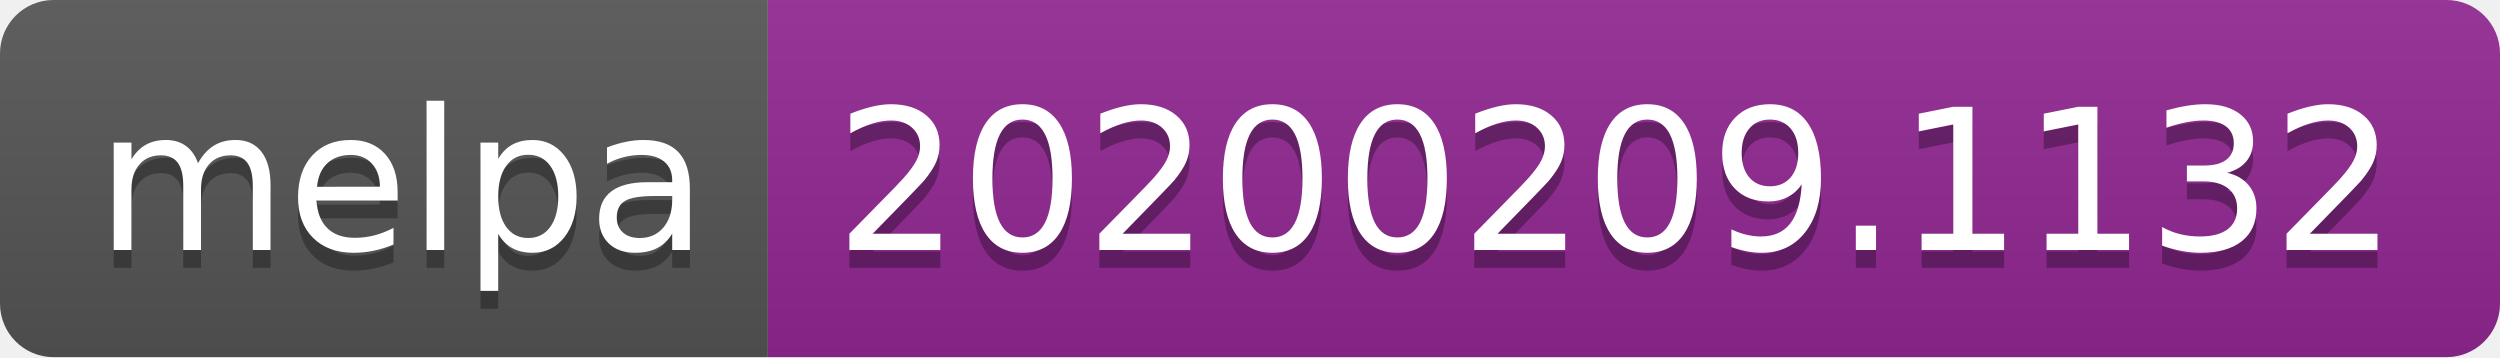
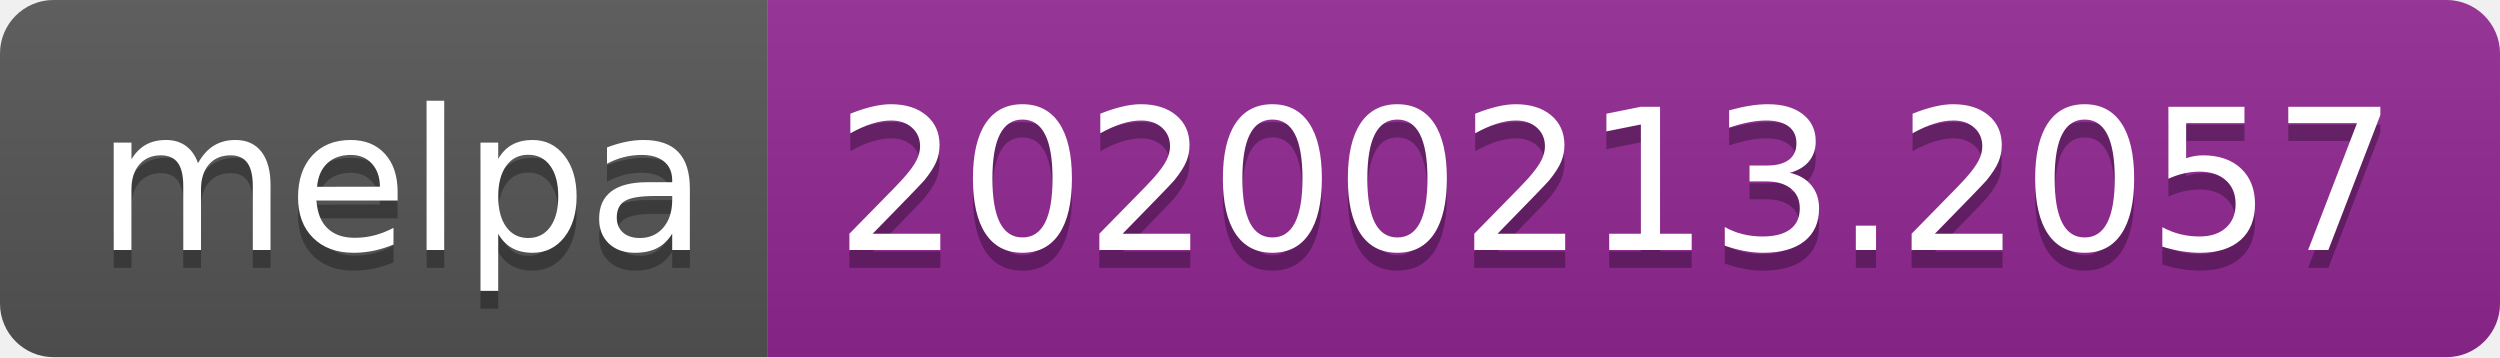
<svg xmlns="http://www.w3.org/2000/svg" width="140" height="20">
  <linearGradient id="b" x2="0" y2="100%">
    <stop offset="0" stop-color="#bbb" stop-opacity=".1" />
    <stop offset="1" stop-opacity=".1" />
  </linearGradient>
  <clipPath id="a">
    <rect width="140" height="20" rx="3" fill="#fff" />
  </clipPath>
  <g clip-path="url(#a)">
    <path fill="#555" d="M0 0h43v20H0z" />
    <path fill="#922793" d="M43 0h97v20H43z" />
    <path fill="url(#b)" d="M0 0h140v20H0z" />
  </g>
  <g fill="#fff" text-anchor="middle" font-family="DejaVu Sans,Verdana,Geneva,sans-serif" font-size="110">
    <text x="225" y="150" fill="#010101" fill-opacity=".3" transform="scale(.1)" textLength="330">melpa</text>
    <text x="225" y="140" transform="scale(.1)" textLength="330">melpa</text>
-     <text x="905" y="150" fill="#010101" fill-opacity=".3" transform="scale(.1)" textLength="870">20200209.1132</text>
-     <text x="905" y="140" transform="scale(.1)" textLength="870">20200209.1132</text>
+     <text x="905" y="150" fill="#010101" fill-opacity=".3" transform="scale(.1)" textLength="870">20200213.2057</text>
+     <text x="905" y="140" transform="scale(.1)" textLength="870">20200213.2057</text>
  </g>
</svg>
